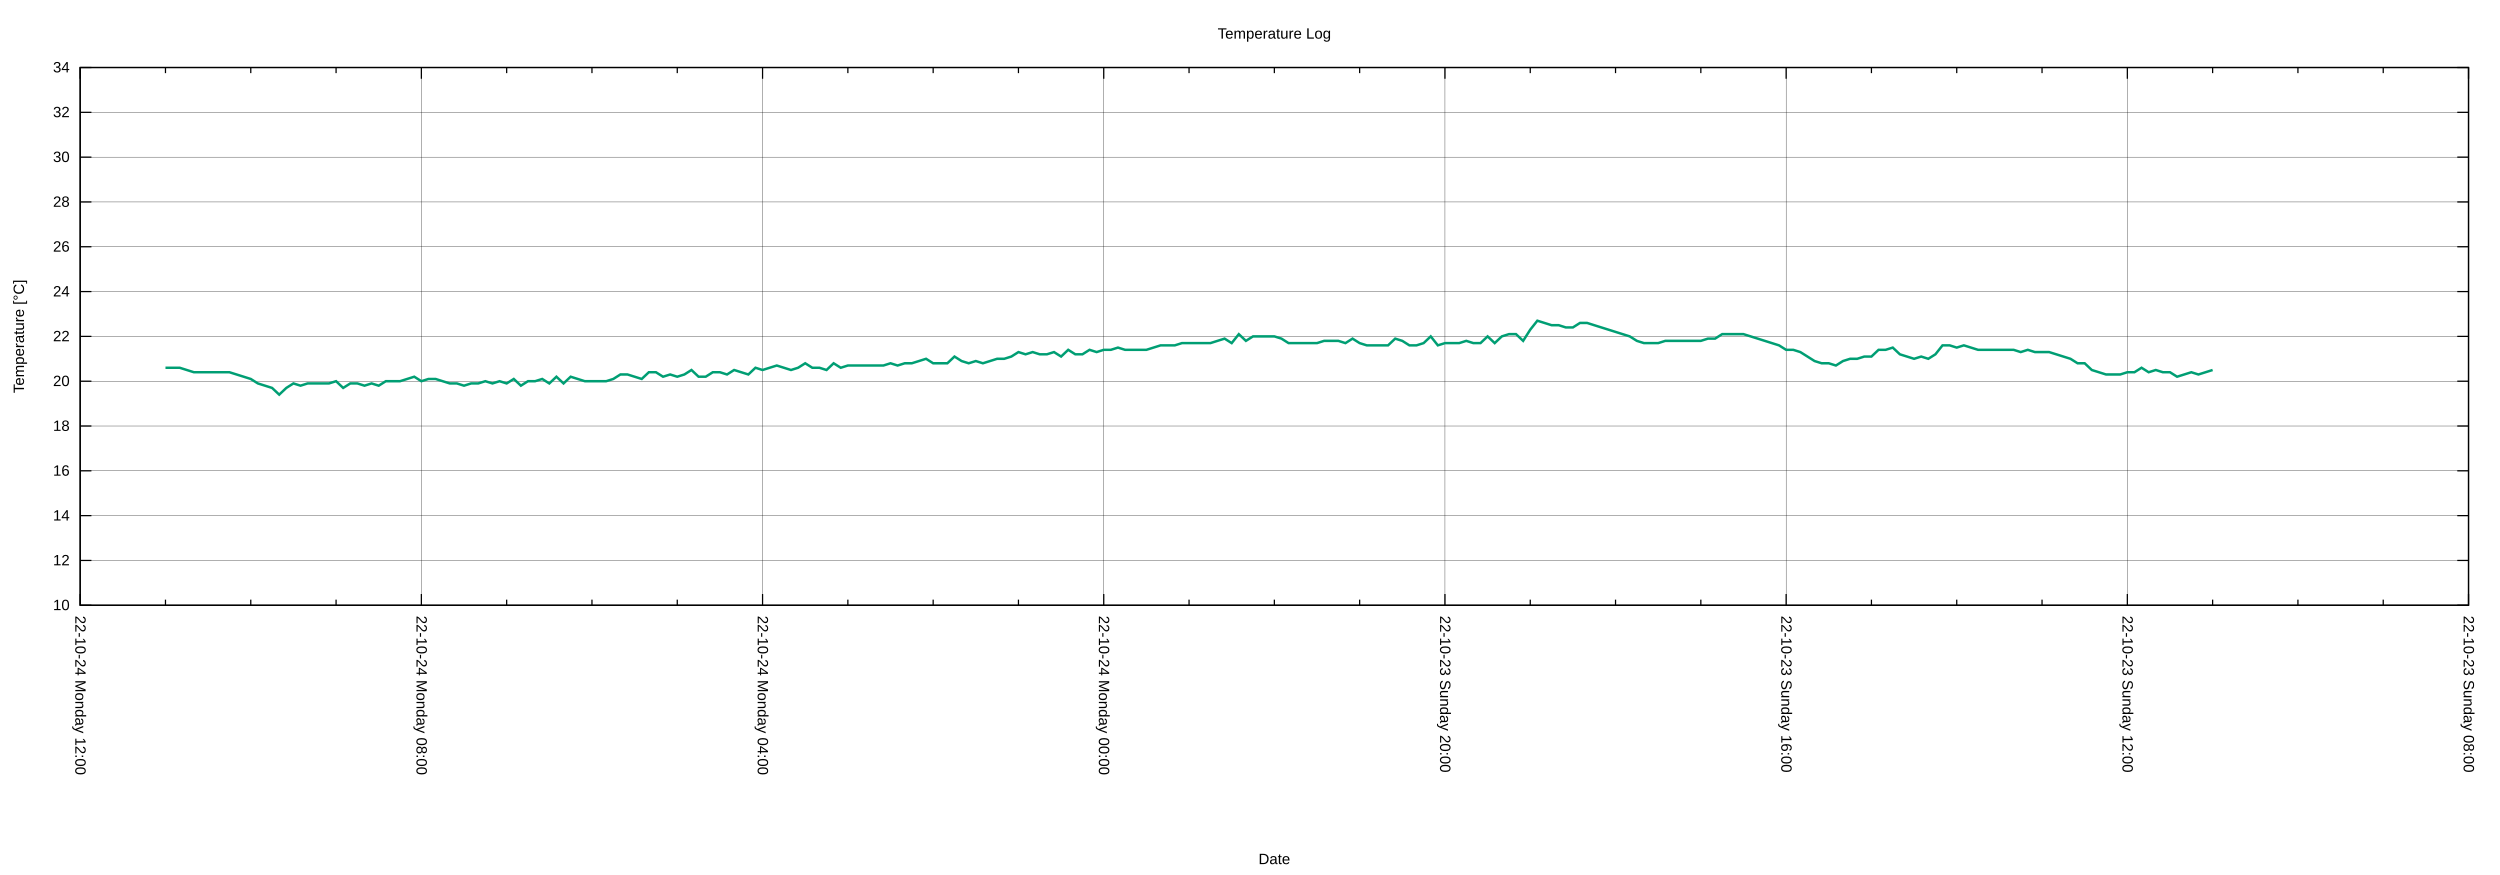
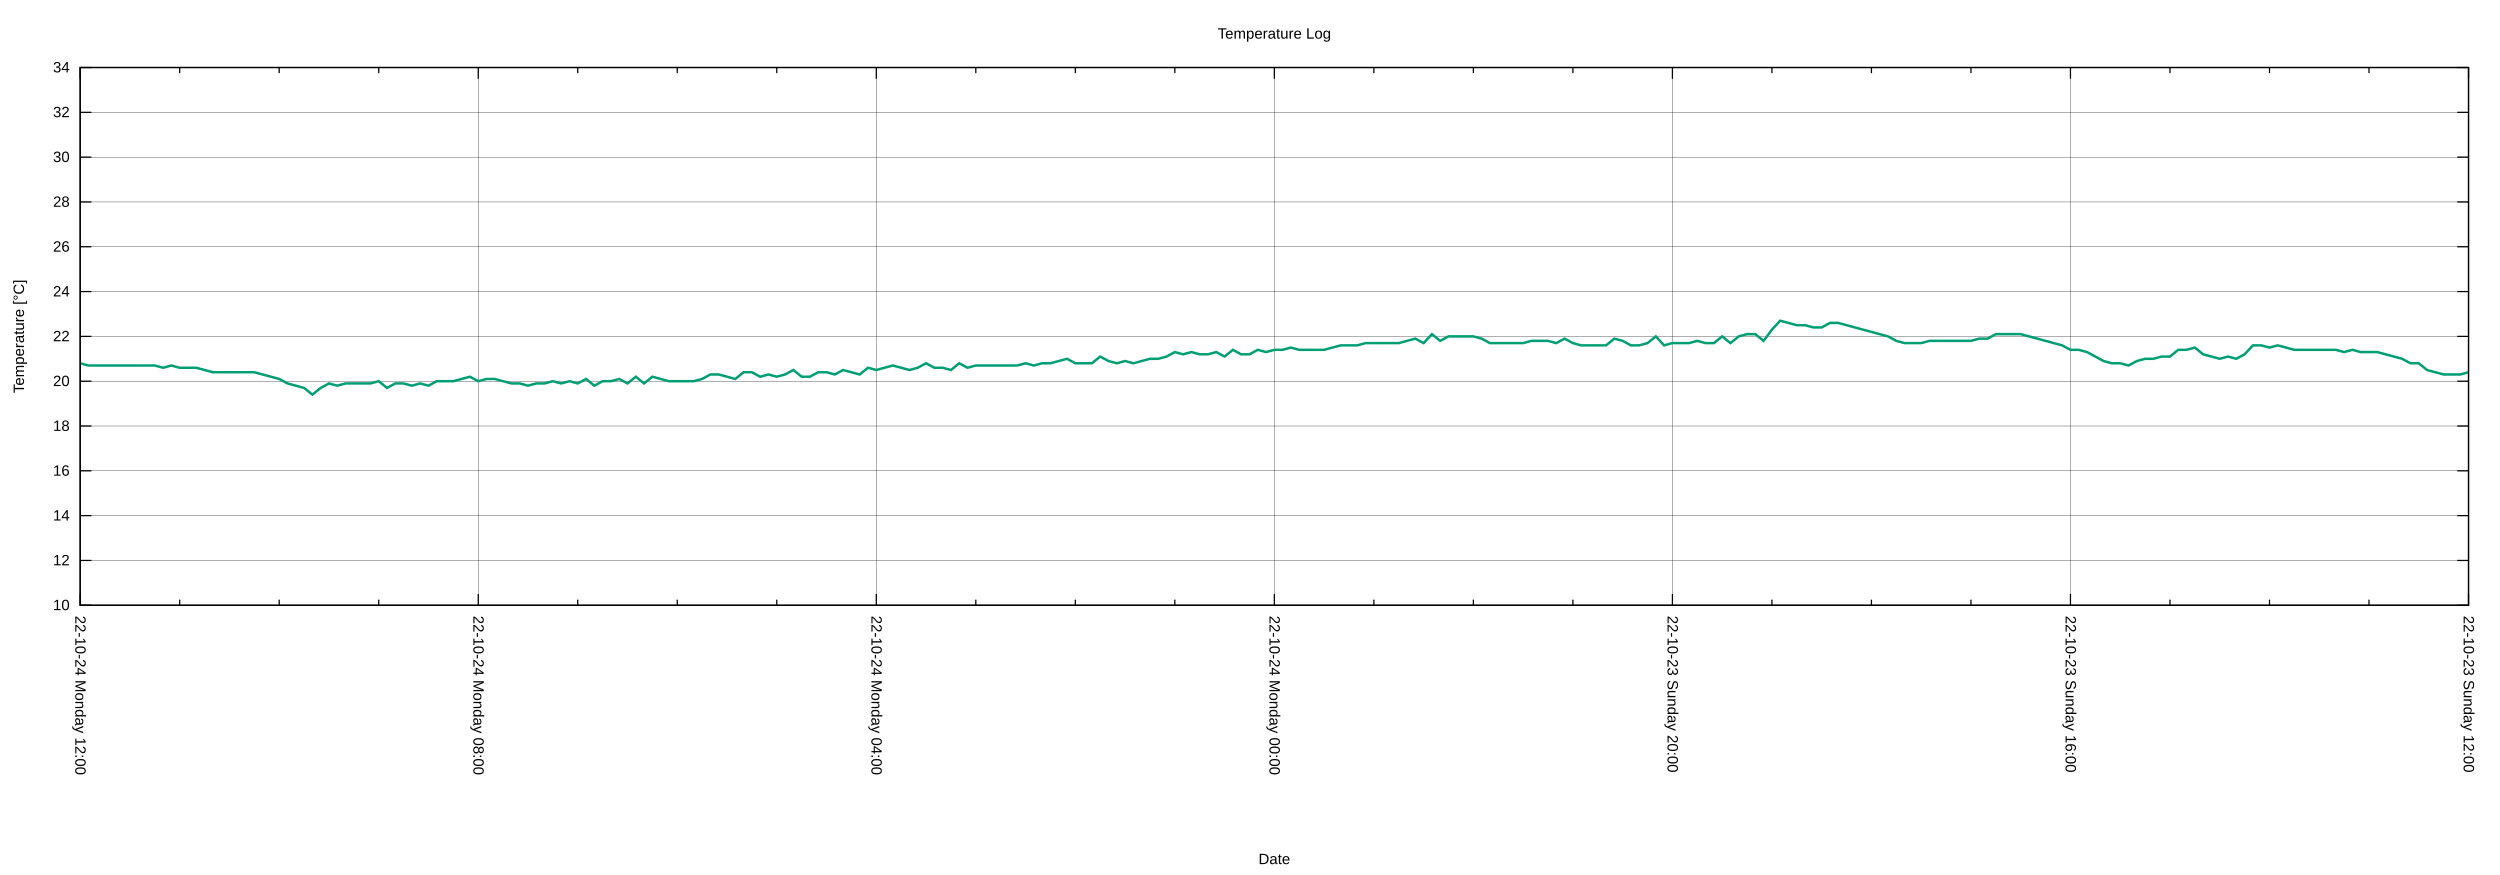
<svg xmlns="http://www.w3.org/2000/svg" xmlns:xlink="http://www.w3.org/1999/xlink" width="2000" height="700" viewBox="0 0 2000 700">
  <g id="gnuplot_canvas">
    <rect x="0" y="0" width="2000" height="700" fill="none" />
    <defs>
      <circle id="gpDot" r="0.5" stroke-width="0.5" stroke="currentColor" />
      <path id="gpPt0" stroke-width="0.222" stroke="currentColor" d="M-1,0 h2 M0,-1 v2" />
      <path id="gpPt1" stroke-width="0.222" stroke="currentColor" d="M-1,-1 L1,1 M1,-1 L-1,1" />
      <path id="gpPt2" stroke-width="0.222" stroke="currentColor" d="M-1,0 L1,0 M0,-1 L0,1 M-1,-1 L1,1 M-1,1 L1,-1" />
      <rect id="gpPt3" stroke-width="0.222" stroke="currentColor" x="-1" y="-1" width="2" height="2" />
      <rect id="gpPt4" stroke-width="0.222" stroke="currentColor" fill="currentColor" x="-1" y="-1" width="2" height="2" />
      <circle id="gpPt5" stroke-width="0.222" stroke="currentColor" cx="0" cy="0" r="1" />
      <use xlink:href="#gpPt5" id="gpPt6" fill="currentColor" stroke="none" />
      <path id="gpPt7" stroke-width="0.222" stroke="currentColor" d="M0,-1.33 L-1.33,0.67 L1.33,0.67 z" />
      <use xlink:href="#gpPt7" id="gpPt8" fill="currentColor" stroke="none" />
      <use xlink:href="#gpPt7" id="gpPt9" stroke="currentColor" transform="rotate(180)" />
      <use xlink:href="#gpPt9" id="gpPt10" fill="currentColor" stroke="none" />
      <use xlink:href="#gpPt3" id="gpPt11" stroke="currentColor" transform="rotate(45)" />
      <use xlink:href="#gpPt11" id="gpPt12" fill="currentColor" stroke="none" />
      <path id="gpPt13" stroke-width="0.222" stroke="currentColor" d="M0,1.330 L1.265,0.411 L0.782,-1.067 L-0.782,-1.076 L-1.265,0.411 z" />
      <use xlink:href="#gpPt13" id="gpPt14" fill="currentColor" stroke="none" />
      <filter id="textbox" filterUnits="objectBoundingBox" x="0" y="0" height="1" width="1">
        <feFlood flood-color="white" flood-opacity="1" result="bgnd" />
        <feComposite in="SourceGraphic" in2="bgnd" operator="atop" />
      </filter>
      <filter id="greybox" filterUnits="objectBoundingBox" x="0" y="0" height="1" width="1">
        <feFlood flood-color="lightgrey" flood-opacity="1" result="grey" />
        <feComposite in="SourceGraphic" in2="grey" operator="atop" />
      </filter>
    </defs>
    <g fill="none" color="white" stroke="currentColor" stroke-width="1.00" stroke-linecap="butt" stroke-linejoin="miter">
</g>
    <g fill="none" color="black" stroke="currentColor" stroke-width="1.00" stroke-linecap="butt" stroke-linejoin="miter">
</g>
    <g fill="none" color="black" stroke="black" stroke-width="0.25" stroke-linecap="butt" stroke-linejoin="miter">
</g>
    <g fill="none" color="black" stroke="currentColor" stroke-width="0.25" stroke-linecap="butt" stroke-linejoin="miter">
      <path stroke="black" class="gridline" d="M64.14,484.21 L1974.82,484.21  " />
    </g>
    <g fill="none" color="black" stroke="black" stroke-width="1.00" stroke-linecap="butt" stroke-linejoin="miter">
</g>
    <g fill="none" color="black" stroke="currentColor" stroke-width="1.00" stroke-linecap="butt" stroke-linejoin="miter">
      <path stroke="black" d="M64.14,484.21 L73.14,484.21 M1974.82,484.21 L1965.82,484.21  " />
      <g transform="translate(55.75,488.11)" stroke="none" fill="black" font-family="Arial" font-size="12.00" text-anchor="end">
        <text>
          <tspan font-family="Arial"> 10</tspan>
        </text>
      </g>
    </g>
    <g fill="none" color="black" stroke="currentColor" stroke-width="1.00" stroke-linecap="butt" stroke-linejoin="miter">
</g>
    <g fill="none" color="black" stroke="black" stroke-width="0.25" stroke-linecap="butt" stroke-linejoin="miter">
</g>
    <g fill="none" color="black" stroke="currentColor" stroke-width="0.25" stroke-linecap="butt" stroke-linejoin="miter">
      <path stroke="black" class="gridline" d="M64.14,448.36 L1974.82,448.36  " />
    </g>
    <g fill="none" color="black" stroke="black" stroke-width="1.00" stroke-linecap="butt" stroke-linejoin="miter">
</g>
    <g fill="none" color="black" stroke="currentColor" stroke-width="1.00" stroke-linecap="butt" stroke-linejoin="miter">
      <path stroke="black" d="M64.14,448.36 L73.14,448.36 M1974.82,448.36 L1965.82,448.36  " />
      <g transform="translate(55.75,452.26)" stroke="none" fill="black" font-family="Arial" font-size="12.00" text-anchor="end">
        <text>
          <tspan font-family="Arial"> 12</tspan>
        </text>
      </g>
    </g>
    <g fill="none" color="black" stroke="currentColor" stroke-width="1.00" stroke-linecap="butt" stroke-linejoin="miter">
</g>
    <g fill="none" color="black" stroke="black" stroke-width="0.25" stroke-linecap="butt" stroke-linejoin="miter">
</g>
    <g fill="none" color="black" stroke="currentColor" stroke-width="0.25" stroke-linecap="butt" stroke-linejoin="miter">
      <path stroke="black" class="gridline" d="M64.14,412.51 L1974.82,412.51  " />
    </g>
    <g fill="none" color="black" stroke="black" stroke-width="1.00" stroke-linecap="butt" stroke-linejoin="miter">
</g>
    <g fill="none" color="black" stroke="currentColor" stroke-width="1.00" stroke-linecap="butt" stroke-linejoin="miter">
      <path stroke="black" d="M64.14,412.51 L73.14,412.51 M1974.82,412.51 L1965.82,412.51  " />
      <g transform="translate(55.75,416.41)" stroke="none" fill="black" font-family="Arial" font-size="12.00" text-anchor="end">
        <text>
          <tspan font-family="Arial"> 14</tspan>
        </text>
      </g>
    </g>
    <g fill="none" color="black" stroke="currentColor" stroke-width="1.00" stroke-linecap="butt" stroke-linejoin="miter">
</g>
    <g fill="none" color="black" stroke="black" stroke-width="0.25" stroke-linecap="butt" stroke-linejoin="miter">
</g>
    <g fill="none" color="black" stroke="currentColor" stroke-width="0.25" stroke-linecap="butt" stroke-linejoin="miter">
      <path stroke="black" class="gridline" d="M64.14,376.66 L1974.82,376.66  " />
    </g>
    <g fill="none" color="black" stroke="black" stroke-width="1.00" stroke-linecap="butt" stroke-linejoin="miter">
</g>
    <g fill="none" color="black" stroke="currentColor" stroke-width="1.00" stroke-linecap="butt" stroke-linejoin="miter">
      <path stroke="black" d="M64.14,376.66 L73.14,376.66 M1974.82,376.66 L1965.82,376.66  " />
      <g transform="translate(55.75,380.56)" stroke="none" fill="black" font-family="Arial" font-size="12.00" text-anchor="end">
        <text>
          <tspan font-family="Arial"> 16</tspan>
        </text>
      </g>
    </g>
    <g fill="none" color="black" stroke="currentColor" stroke-width="1.00" stroke-linecap="butt" stroke-linejoin="miter">
</g>
    <g fill="none" color="black" stroke="black" stroke-width="0.25" stroke-linecap="butt" stroke-linejoin="miter">
</g>
    <g fill="none" color="black" stroke="currentColor" stroke-width="0.25" stroke-linecap="butt" stroke-linejoin="miter">
      <path stroke="black" class="gridline" d="M64.14,340.81 L1974.82,340.81  " />
    </g>
    <g fill="none" color="black" stroke="black" stroke-width="1.00" stroke-linecap="butt" stroke-linejoin="miter">
</g>
    <g fill="none" color="black" stroke="currentColor" stroke-width="1.00" stroke-linecap="butt" stroke-linejoin="miter">
      <path stroke="black" d="M64.14,340.81 L73.14,340.81 M1974.82,340.81 L1965.82,340.81  " />
      <g transform="translate(55.75,344.71)" stroke="none" fill="black" font-family="Arial" font-size="12.00" text-anchor="end">
        <text>
          <tspan font-family="Arial"> 18</tspan>
        </text>
      </g>
    </g>
    <g fill="none" color="black" stroke="currentColor" stroke-width="1.00" stroke-linecap="butt" stroke-linejoin="miter">
</g>
    <g fill="none" color="black" stroke="black" stroke-width="0.25" stroke-linecap="butt" stroke-linejoin="miter">
</g>
    <g fill="none" color="black" stroke="currentColor" stroke-width="0.25" stroke-linecap="butt" stroke-linejoin="miter">
      <path stroke="black" class="gridline" d="M64.14,304.96 L1974.82,304.96  " />
    </g>
    <g fill="none" color="black" stroke="black" stroke-width="1.00" stroke-linecap="butt" stroke-linejoin="miter">
</g>
    <g fill="none" color="black" stroke="currentColor" stroke-width="1.00" stroke-linecap="butt" stroke-linejoin="miter">
      <path stroke="black" d="M64.14,304.96 L73.14,304.96 M1974.82,304.96 L1965.82,304.96  " />
      <g transform="translate(55.75,308.86)" stroke="none" fill="black" font-family="Arial" font-size="12.00" text-anchor="end">
        <text>
          <tspan font-family="Arial"> 20</tspan>
        </text>
      </g>
    </g>
    <g fill="none" color="black" stroke="currentColor" stroke-width="1.00" stroke-linecap="butt" stroke-linejoin="miter">
</g>
    <g fill="none" color="black" stroke="black" stroke-width="0.25" stroke-linecap="butt" stroke-linejoin="miter">
</g>
    <g fill="none" color="black" stroke="currentColor" stroke-width="0.25" stroke-linecap="butt" stroke-linejoin="miter">
      <path stroke="black" class="gridline" d="M64.14,269.11 L1974.82,269.11  " />
    </g>
    <g fill="none" color="black" stroke="black" stroke-width="1.00" stroke-linecap="butt" stroke-linejoin="miter">
</g>
    <g fill="none" color="black" stroke="currentColor" stroke-width="1.00" stroke-linecap="butt" stroke-linejoin="miter">
      <path stroke="black" d="M64.14,269.11 L73.14,269.11 M1974.82,269.11 L1965.82,269.11  " />
      <g transform="translate(55.75,273.01)" stroke="none" fill="black" font-family="Arial" font-size="12.00" text-anchor="end">
        <text>
          <tspan font-family="Arial"> 22</tspan>
        </text>
      </g>
    </g>
    <g fill="none" color="black" stroke="currentColor" stroke-width="1.00" stroke-linecap="butt" stroke-linejoin="miter">
</g>
    <g fill="none" color="black" stroke="black" stroke-width="0.25" stroke-linecap="butt" stroke-linejoin="miter">
</g>
    <g fill="none" color="black" stroke="currentColor" stroke-width="0.25" stroke-linecap="butt" stroke-linejoin="miter">
      <path stroke="black" class="gridline" d="M64.14,233.26 L1974.82,233.26  " />
    </g>
    <g fill="none" color="black" stroke="black" stroke-width="1.00" stroke-linecap="butt" stroke-linejoin="miter">
</g>
    <g fill="none" color="black" stroke="currentColor" stroke-width="1.00" stroke-linecap="butt" stroke-linejoin="miter">
      <path stroke="black" d="M64.14,233.26 L73.14,233.26 M1974.82,233.26 L1965.82,233.26  " />
      <g transform="translate(55.75,237.16)" stroke="none" fill="black" font-family="Arial" font-size="12.00" text-anchor="end">
        <text>
          <tspan font-family="Arial"> 24</tspan>
        </text>
      </g>
    </g>
    <g fill="none" color="black" stroke="currentColor" stroke-width="1.00" stroke-linecap="butt" stroke-linejoin="miter">
</g>
    <g fill="none" color="black" stroke="black" stroke-width="0.25" stroke-linecap="butt" stroke-linejoin="miter">
</g>
    <g fill="none" color="black" stroke="currentColor" stroke-width="0.25" stroke-linecap="butt" stroke-linejoin="miter">
      <path stroke="black" class="gridline" d="M64.14,197.41 L1974.82,197.41  " />
    </g>
    <g fill="none" color="black" stroke="black" stroke-width="1.00" stroke-linecap="butt" stroke-linejoin="miter">
</g>
    <g fill="none" color="black" stroke="currentColor" stroke-width="1.00" stroke-linecap="butt" stroke-linejoin="miter">
      <path stroke="black" d="M64.14,197.41 L73.14,197.41 M1974.82,197.41 L1965.82,197.41  " />
      <g transform="translate(55.75,201.31)" stroke="none" fill="black" font-family="Arial" font-size="12.00" text-anchor="end">
        <text>
          <tspan font-family="Arial"> 26</tspan>
        </text>
      </g>
    </g>
    <g fill="none" color="black" stroke="currentColor" stroke-width="1.00" stroke-linecap="butt" stroke-linejoin="miter">
</g>
    <g fill="none" color="black" stroke="black" stroke-width="0.25" stroke-linecap="butt" stroke-linejoin="miter">
</g>
    <g fill="none" color="black" stroke="currentColor" stroke-width="0.25" stroke-linecap="butt" stroke-linejoin="miter">
      <path stroke="black" class="gridline" d="M64.14,161.56 L1974.82,161.56  " />
    </g>
    <g fill="none" color="black" stroke="black" stroke-width="1.00" stroke-linecap="butt" stroke-linejoin="miter">
</g>
    <g fill="none" color="black" stroke="currentColor" stroke-width="1.00" stroke-linecap="butt" stroke-linejoin="miter">
      <path stroke="black" d="M64.14,161.56 L73.14,161.56 M1974.82,161.56 L1965.82,161.56  " />
      <g transform="translate(55.75,165.46)" stroke="none" fill="black" font-family="Arial" font-size="12.00" text-anchor="end">
        <text>
          <tspan font-family="Arial"> 28</tspan>
        </text>
      </g>
    </g>
    <g fill="none" color="black" stroke="currentColor" stroke-width="1.00" stroke-linecap="butt" stroke-linejoin="miter">
</g>
    <g fill="none" color="black" stroke="black" stroke-width="0.25" stroke-linecap="butt" stroke-linejoin="miter">
</g>
    <g fill="none" color="black" stroke="currentColor" stroke-width="0.25" stroke-linecap="butt" stroke-linejoin="miter">
      <path stroke="black" class="gridline" d="M64.14,125.71 L1974.82,125.71  " />
    </g>
    <g fill="none" color="black" stroke="black" stroke-width="1.00" stroke-linecap="butt" stroke-linejoin="miter">
</g>
    <g fill="none" color="black" stroke="currentColor" stroke-width="1.00" stroke-linecap="butt" stroke-linejoin="miter">
      <path stroke="black" d="M64.14,125.71 L73.14,125.71 M1974.82,125.71 L1965.82,125.71  " />
      <g transform="translate(55.75,129.61)" stroke="none" fill="black" font-family="Arial" font-size="12.00" text-anchor="end">
        <text>
          <tspan font-family="Arial"> 30</tspan>
        </text>
      </g>
    </g>
    <g fill="none" color="black" stroke="currentColor" stroke-width="1.00" stroke-linecap="butt" stroke-linejoin="miter">
</g>
    <g fill="none" color="black" stroke="black" stroke-width="0.25" stroke-linecap="butt" stroke-linejoin="miter">
</g>
    <g fill="none" color="black" stroke="currentColor" stroke-width="0.25" stroke-linecap="butt" stroke-linejoin="miter">
      <path stroke="black" class="gridline" d="M64.14,89.86 L1974.82,89.86  " />
    </g>
    <g fill="none" color="black" stroke="black" stroke-width="1.00" stroke-linecap="butt" stroke-linejoin="miter">
</g>
    <g fill="none" color="black" stroke="currentColor" stroke-width="1.00" stroke-linecap="butt" stroke-linejoin="miter">
      <path stroke="black" d="M64.14,89.86 L73.14,89.86 M1974.82,89.86 L1965.82,89.86  " />
      <g transform="translate(55.75,93.76)" stroke="none" fill="black" font-family="Arial" font-size="12.00" text-anchor="end">
        <text>
          <tspan font-family="Arial"> 32</tspan>
        </text>
      </g>
    </g>
    <g fill="none" color="black" stroke="currentColor" stroke-width="1.00" stroke-linecap="butt" stroke-linejoin="miter">
</g>
    <g fill="none" color="black" stroke="black" stroke-width="0.25" stroke-linecap="butt" stroke-linejoin="miter">
</g>
    <g fill="none" color="black" stroke="currentColor" stroke-width="0.25" stroke-linecap="butt" stroke-linejoin="miter">
      <path stroke="black" class="gridline" d="M64.14,54.01 L1974.82,54.01  " />
    </g>
    <g fill="none" color="black" stroke="black" stroke-width="1.00" stroke-linecap="butt" stroke-linejoin="miter">
</g>
    <g fill="none" color="black" stroke="currentColor" stroke-width="1.00" stroke-linecap="butt" stroke-linejoin="miter">
      <path stroke="black" d="M64.14,54.01 L73.14,54.01 M1974.82,54.01 L1965.82,54.01  " />
      <g transform="translate(55.75,57.91)" stroke="none" fill="black" font-family="Arial" font-size="12.00" text-anchor="end">
        <text>
          <tspan font-family="Arial"> 34</tspan>
        </text>
      </g>
    </g>
    <g fill="none" color="black" stroke="currentColor" stroke-width="1.00" stroke-linecap="butt" stroke-linejoin="miter">
</g>
    <g fill="none" color="black" stroke="black" stroke-width="0.25" stroke-linecap="butt" stroke-linejoin="miter">
</g>
    <g fill="none" color="black" stroke="currentColor" stroke-width="0.25" stroke-linecap="butt" stroke-linejoin="miter">
      <path stroke="black" class="gridline" d="M1974.82,484.21 L1974.82,54.01  " />
    </g>
    <g fill="none" color="black" stroke="black" stroke-width="1.00" stroke-linecap="butt" stroke-linejoin="miter">
</g>
    <g fill="none" color="black" stroke="currentColor" stroke-width="1.00" stroke-linecap="butt" stroke-linejoin="miter">
      <path stroke="black" d="M1974.82,484.21 L1974.82,475.21 M1974.82,54.01 L1974.82,63.01  " />
      <g transform="translate(1970.92,492.60) rotate(90)" stroke="none" fill="black" font-family="Arial" font-size="12.00" text-anchor="start">
        <text>
-           <tspan font-family="Arial">22-10-23 Sunday 08:00</tspan>
-         </text>
-       </g>
-     </g>
-     <g fill="none" color="black" stroke="currentColor" stroke-width="1.00" stroke-linecap="butt" stroke-linejoin="miter">
-       <path stroke="black" d="M1906.58,484.21 L1906.58,479.71 M1906.58,54.01 L1906.58,58.51 M1838.34,484.21 L1838.34,479.71 M1838.34,54.01 L1838.34,58.51   M1770.10,484.21 L1770.10,479.71 M1770.10,54.01 L1770.10,58.51  " />
-     </g>
-     <g fill="none" color="black" stroke="black" stroke-width="0.25" stroke-linecap="butt" stroke-linejoin="miter">
- </g>
-     <g fill="none" color="black" stroke="currentColor" stroke-width="0.25" stroke-linecap="butt" stroke-linejoin="miter">
-       <path stroke="black" class="gridline" d="M1701.87,484.21 L1701.87,54.01  " />
-     </g>
-     <g fill="none" color="black" stroke="black" stroke-width="1.00" stroke-linecap="butt" stroke-linejoin="miter">
- </g>
-     <g fill="none" color="black" stroke="currentColor" stroke-width="1.00" stroke-linecap="butt" stroke-linejoin="miter">
-       <path stroke="black" d="M1701.87,484.21 L1701.87,475.21 M1701.87,54.01 L1701.87,63.01  " />
-       <g transform="translate(1697.97,492.60) rotate(90)" stroke="none" fill="black" font-family="Arial" font-size="12.00" text-anchor="start">
-         <text>
          <tspan font-family="Arial">22-10-23 Sunday 12:00</tspan>
        </text>
      </g>
    </g>
    <g fill="none" color="black" stroke="currentColor" stroke-width="1.00" stroke-linecap="butt" stroke-linejoin="miter">
-       <path stroke="black" d="M1633.63,484.21 L1633.63,479.71 M1633.63,54.01 L1633.63,58.51 M1565.39,484.21 L1565.39,479.71 M1565.39,54.01 L1565.39,58.51   M1497.15,484.21 L1497.15,479.71 M1497.15,54.01 L1497.15,58.51  " />
-     </g>
-     <g fill="none" color="black" stroke="black" stroke-width="0.25" stroke-linecap="butt" stroke-linejoin="miter">
- </g>
-     <g fill="none" color="black" stroke="currentColor" stroke-width="0.25" stroke-linecap="butt" stroke-linejoin="miter">
-       <path stroke="black" class="gridline" d="M1428.91,484.21 L1428.91,54.01  " />
-     </g>
-     <g fill="none" color="black" stroke="black" stroke-width="1.00" stroke-linecap="butt" stroke-linejoin="miter">
- </g>
-     <g fill="none" color="black" stroke="currentColor" stroke-width="1.00" stroke-linecap="butt" stroke-linejoin="miter">
-       <path stroke="black" d="M1428.91,484.21 L1428.91,475.21 M1428.91,54.01 L1428.91,63.01  " />
-       <g transform="translate(1425.01,492.60) rotate(90)" stroke="none" fill="black" font-family="Arial" font-size="12.00" text-anchor="start">
+       <path stroke="black" d="M1895.21,484.21 L1895.21,479.71 M1895.21,54.01 L1895.21,58.51 M1815.60,484.21 L1815.60,479.71 M1815.60,54.01 L1815.60,58.51   M1735.99,484.21 L1735.99,479.71 M1735.99,54.01 L1735.99,58.51  " />
+     </g>
+     <g fill="none" color="black" stroke="black" stroke-width="0.25" stroke-linecap="butt" stroke-linejoin="miter">
+ </g>
+     <g fill="none" color="black" stroke="currentColor" stroke-width="0.25" stroke-linecap="butt" stroke-linejoin="miter">
+       <path stroke="black" class="gridline" d="M1656.37,484.21 L1656.37,54.01  " />
+     </g>
+     <g fill="none" color="black" stroke="black" stroke-width="1.00" stroke-linecap="butt" stroke-linejoin="miter">
+ </g>
+     <g fill="none" color="black" stroke="currentColor" stroke-width="1.00" stroke-linecap="butt" stroke-linejoin="miter">
+       <path stroke="black" d="M1656.37,484.21 L1656.37,475.21 M1656.37,54.01 L1656.37,63.01  " />
+       <g transform="translate(1652.47,492.60) rotate(90)" stroke="none" fill="black" font-family="Arial" font-size="12.00" text-anchor="start">
        <text>
          <tspan font-family="Arial">22-10-23 Sunday 16:00</tspan>
        </text>
      </g>
    </g>
    <g fill="none" color="black" stroke="currentColor" stroke-width="1.00" stroke-linecap="butt" stroke-linejoin="miter">
-       <path stroke="black" d="M1360.67,484.21 L1360.67,479.71 M1360.67,54.01 L1360.67,58.51 M1292.43,484.21 L1292.43,479.71 M1292.43,54.01 L1292.43,58.51   M1224.20,484.21 L1224.20,479.71 M1224.20,54.01 L1224.20,58.51  " />
-     </g>
-     <g fill="none" color="black" stroke="black" stroke-width="0.25" stroke-linecap="butt" stroke-linejoin="miter">
- </g>
-     <g fill="none" color="black" stroke="currentColor" stroke-width="0.25" stroke-linecap="butt" stroke-linejoin="miter">
-       <path stroke="black" class="gridline" d="M1155.96,484.21 L1155.96,54.01  " />
-     </g>
-     <g fill="none" color="black" stroke="black" stroke-width="1.00" stroke-linecap="butt" stroke-linejoin="miter">
- </g>
-     <g fill="none" color="black" stroke="currentColor" stroke-width="1.00" stroke-linecap="butt" stroke-linejoin="miter">
-       <path stroke="black" d="M1155.96,484.21 L1155.96,475.21 M1155.96,54.01 L1155.96,63.01  " />
-       <g transform="translate(1152.06,492.60) rotate(90)" stroke="none" fill="black" font-family="Arial" font-size="12.00" text-anchor="start">
+       <path stroke="black" d="M1576.76,484.21 L1576.76,479.71 M1576.76,54.01 L1576.76,58.51 M1497.15,484.21 L1497.15,479.71 M1497.15,54.01 L1497.15,58.51   M1417.54,484.21 L1417.54,479.71 M1417.54,54.01 L1417.54,58.51  " />
+     </g>
+     <g fill="none" color="black" stroke="black" stroke-width="0.25" stroke-linecap="butt" stroke-linejoin="miter">
+ </g>
+     <g fill="none" color="black" stroke="currentColor" stroke-width="0.25" stroke-linecap="butt" stroke-linejoin="miter">
+       <path stroke="black" class="gridline" d="M1337.93,484.21 L1337.93,54.01  " />
+     </g>
+     <g fill="none" color="black" stroke="black" stroke-width="1.00" stroke-linecap="butt" stroke-linejoin="miter">
+ </g>
+     <g fill="none" color="black" stroke="currentColor" stroke-width="1.00" stroke-linecap="butt" stroke-linejoin="miter">
+       <path stroke="black" d="M1337.93,484.21 L1337.93,475.21 M1337.93,54.01 L1337.93,63.01  " />
+       <g transform="translate(1334.03,492.60) rotate(90)" stroke="none" fill="black" font-family="Arial" font-size="12.00" text-anchor="start">
        <text>
          <tspan font-family="Arial">22-10-23 Sunday 20:00</tspan>
        </text>
      </g>
    </g>
    <g fill="none" color="black" stroke="currentColor" stroke-width="1.00" stroke-linecap="butt" stroke-linejoin="miter">
-       <path stroke="black" d="M1087.72,484.21 L1087.72,479.71 M1087.72,54.01 L1087.72,58.51 M1019.48,484.21 L1019.48,479.71 M1019.48,54.01 L1019.48,58.51   M951.24,484.21 L951.24,479.71 M951.24,54.01 L951.24,58.51  " />
-     </g>
-     <g fill="none" color="black" stroke="black" stroke-width="0.25" stroke-linecap="butt" stroke-linejoin="miter">
- </g>
-     <g fill="none" color="black" stroke="currentColor" stroke-width="0.25" stroke-linecap="butt" stroke-linejoin="miter">
-       <path stroke="black" class="gridline" d="M883.00,484.21 L883.00,54.01  " />
-     </g>
-     <g fill="none" color="black" stroke="black" stroke-width="1.00" stroke-linecap="butt" stroke-linejoin="miter">
- </g>
-     <g fill="none" color="black" stroke="currentColor" stroke-width="1.00" stroke-linecap="butt" stroke-linejoin="miter">
-       <path stroke="black" d="M883.00,484.21 L883.00,475.21 M883.00,54.01 L883.00,63.01  " />
-       <g transform="translate(879.10,492.60) rotate(90)" stroke="none" fill="black" font-family="Arial" font-size="12.00" text-anchor="start">
+       <path stroke="black" d="M1258.32,484.21 L1258.32,479.71 M1258.32,54.01 L1258.32,58.51 M1178.70,484.21 L1178.70,479.71 M1178.70,54.01 L1178.70,58.51   M1099.09,484.21 L1099.09,479.71 M1099.09,54.01 L1099.09,58.51  " />
+     </g>
+     <g fill="none" color="black" stroke="black" stroke-width="0.25" stroke-linecap="butt" stroke-linejoin="miter">
+ </g>
+     <g fill="none" color="black" stroke="currentColor" stroke-width="0.25" stroke-linecap="butt" stroke-linejoin="miter">
+       <path stroke="black" class="gridline" d="M1019.48,484.21 L1019.48,54.01  " />
+     </g>
+     <g fill="none" color="black" stroke="black" stroke-width="1.00" stroke-linecap="butt" stroke-linejoin="miter">
+ </g>
+     <g fill="none" color="black" stroke="currentColor" stroke-width="1.00" stroke-linecap="butt" stroke-linejoin="miter">
+       <path stroke="black" d="M1019.48,484.21 L1019.48,475.21 M1019.48,54.01 L1019.48,63.01  " />
+       <g transform="translate(1015.58,492.60) rotate(90)" stroke="none" fill="black" font-family="Arial" font-size="12.00" text-anchor="start">
        <text>
          <tspan font-family="Arial">22-10-24 Monday 00:00</tspan>
        </text>
      </g>
    </g>
    <g fill="none" color="black" stroke="currentColor" stroke-width="1.00" stroke-linecap="butt" stroke-linejoin="miter">
-       <path stroke="black" d="M814.76,484.21 L814.76,479.71 M814.76,54.01 L814.76,58.51 M746.53,484.21 L746.53,479.71 M746.53,54.01 L746.53,58.51   M678.29,484.21 L678.29,479.71 M678.29,54.01 L678.29,58.51  " />
-     </g>
-     <g fill="none" color="black" stroke="black" stroke-width="0.25" stroke-linecap="butt" stroke-linejoin="miter">
- </g>
-     <g fill="none" color="black" stroke="currentColor" stroke-width="0.25" stroke-linecap="butt" stroke-linejoin="miter">
-       <path stroke="black" class="gridline" d="M610.05,484.21 L610.05,54.01  " />
-     </g>
-     <g fill="none" color="black" stroke="black" stroke-width="1.00" stroke-linecap="butt" stroke-linejoin="miter">
- </g>
-     <g fill="none" color="black" stroke="currentColor" stroke-width="1.00" stroke-linecap="butt" stroke-linejoin="miter">
-       <path stroke="black" d="M610.05,484.21 L610.05,475.21 M610.05,54.01 L610.05,63.01  " />
-       <g transform="translate(606.15,492.60) rotate(90)" stroke="none" fill="black" font-family="Arial" font-size="12.00" text-anchor="start">
+       <path stroke="black" d="M939.87,484.21 L939.87,479.71 M939.87,54.01 L939.87,58.51 M860.26,484.21 L860.26,479.71 M860.26,54.01 L860.26,58.51   M780.65,484.21 L780.65,479.71 M780.65,54.01 L780.65,58.51  " />
+     </g>
+     <g fill="none" color="black" stroke="black" stroke-width="0.25" stroke-linecap="butt" stroke-linejoin="miter">
+ </g>
+     <g fill="none" color="black" stroke="currentColor" stroke-width="0.25" stroke-linecap="butt" stroke-linejoin="miter">
+       <path stroke="black" class="gridline" d="M701.03,484.21 L701.03,54.01  " />
+     </g>
+     <g fill="none" color="black" stroke="black" stroke-width="1.00" stroke-linecap="butt" stroke-linejoin="miter">
+ </g>
+     <g fill="none" color="black" stroke="currentColor" stroke-width="1.00" stroke-linecap="butt" stroke-linejoin="miter">
+       <path stroke="black" d="M701.03,484.21 L701.03,475.21 M701.03,54.01 L701.03,63.01  " />
+       <g transform="translate(697.13,492.60) rotate(90)" stroke="none" fill="black" font-family="Arial" font-size="12.00" text-anchor="start">
        <text>
          <tspan font-family="Arial">22-10-24 Monday 04:00</tspan>
        </text>
      </g>
    </g>
    <g fill="none" color="black" stroke="currentColor" stroke-width="1.00" stroke-linecap="butt" stroke-linejoin="miter">
-       <path stroke="black" d="M541.81,484.21 L541.81,479.71 M541.81,54.01 L541.81,58.51 M473.57,484.21 L473.57,479.71 M473.57,54.01 L473.57,58.51   M405.33,484.21 L405.33,479.71 M405.33,54.01 L405.33,58.51  " />
-     </g>
-     <g fill="none" color="black" stroke="black" stroke-width="0.25" stroke-linecap="butt" stroke-linejoin="miter">
- </g>
-     <g fill="none" color="black" stroke="currentColor" stroke-width="0.25" stroke-linecap="butt" stroke-linejoin="miter">
-       <path stroke="black" class="gridline" d="M337.09,484.21 L337.09,54.01  " />
-     </g>
-     <g fill="none" color="black" stroke="black" stroke-width="1.00" stroke-linecap="butt" stroke-linejoin="miter">
- </g>
-     <g fill="none" color="black" stroke="currentColor" stroke-width="1.00" stroke-linecap="butt" stroke-linejoin="miter">
-       <path stroke="black" d="M337.09,484.21 L337.09,475.21 M337.09,54.01 L337.09,63.01  " />
-       <g transform="translate(333.19,492.60) rotate(90)" stroke="none" fill="black" font-family="Arial" font-size="12.00" text-anchor="start">
+       <path stroke="black" d="M621.42,484.21 L621.42,479.71 M621.42,54.01 L621.42,58.51 M541.81,484.21 L541.81,479.71 M541.81,54.01 L541.81,58.51   M462.20,484.21 L462.20,479.71 M462.20,54.01 L462.20,58.51  " />
+     </g>
+     <g fill="none" color="black" stroke="black" stroke-width="0.25" stroke-linecap="butt" stroke-linejoin="miter">
+ </g>
+     <g fill="none" color="black" stroke="currentColor" stroke-width="0.25" stroke-linecap="butt" stroke-linejoin="miter">
+       <path stroke="black" class="gridline" d="M382.59,484.21 L382.59,54.01  " />
+     </g>
+     <g fill="none" color="black" stroke="black" stroke-width="1.00" stroke-linecap="butt" stroke-linejoin="miter">
+ </g>
+     <g fill="none" color="black" stroke="currentColor" stroke-width="1.00" stroke-linecap="butt" stroke-linejoin="miter">
+       <path stroke="black" d="M382.59,484.21 L382.59,475.21 M382.59,54.01 L382.59,63.01  " />
+       <g transform="translate(378.69,492.60) rotate(90)" stroke="none" fill="black" font-family="Arial" font-size="12.00" text-anchor="start">
        <text>
          <tspan font-family="Arial">22-10-24 Monday 08:00</tspan>
        </text>
      </g>
    </g>
    <g fill="none" color="black" stroke="currentColor" stroke-width="1.00" stroke-linecap="butt" stroke-linejoin="miter">
-       <path stroke="black" d="M268.86,484.21 L268.86,479.71 M268.86,54.01 L268.86,58.51 M200.62,484.21 L200.62,479.71 M200.62,54.01 L200.62,58.51   M132.38,484.21 L132.38,479.71 M132.38,54.01 L132.38,58.51  " />
+       <path stroke="black" d="M302.98,484.21 L302.98,479.71 M302.98,54.01 L302.98,58.51 M223.36,484.21 L223.36,479.71 M223.36,54.01 L223.36,58.51   M143.75,484.21 L143.75,479.71 M143.75,54.01 L143.75,58.51  " />
    </g>
    <g fill="none" color="black" stroke="black" stroke-width="0.25" stroke-linecap="butt" stroke-linejoin="miter">
</g>
    <g fill="none" color="black" stroke="currentColor" stroke-width="0.25" stroke-linecap="butt" stroke-linejoin="miter">
      <path stroke="black" class="gridline" d="M64.14,484.21 L64.14,54.01  " />
    </g>
    <g fill="none" color="black" stroke="black" stroke-width="1.00" stroke-linecap="butt" stroke-linejoin="miter">
</g>
    <g fill="none" color="black" stroke="currentColor" stroke-width="1.00" stroke-linecap="butt" stroke-linejoin="miter">
      <path stroke="black" d="M64.14,484.21 L64.14,475.21 M64.14,54.01 L64.14,63.01  " />
      <g transform="translate(60.24,492.60) rotate(90)" stroke="none" fill="black" font-family="Arial" font-size="12.00" text-anchor="start">
        <text>
          <tspan font-family="Arial">22-10-24 Monday 12:00</tspan>
        </text>
      </g>
    </g>
    <g fill="none" color="black" stroke="currentColor" stroke-width="1.00" stroke-linecap="butt" stroke-linejoin="miter">
</g>
    <g fill="none" color="black" stroke="currentColor" stroke-width="1.00" stroke-linecap="butt" stroke-linejoin="miter">
      <path stroke="black" d="M64.14,54.01 L64.14,484.21 L1974.82,484.21 L1974.82,54.01 L64.14,54.01 Z  " />
    </g>
    <g fill="none" color="black" stroke="currentColor" stroke-width="1.00" stroke-linecap="butt" stroke-linejoin="miter">
      <g transform="translate(19.18,269.11) rotate(270)" stroke="none" fill="black" font-family="Arial" font-size="12.00" text-anchor="middle">
        <text>
          <tspan font-family="Arial">Temperature [°C]</tspan>
        </text>
      </g>
    </g>
    <g fill="none" color="black" stroke="currentColor" stroke-width="1.00" stroke-linecap="butt" stroke-linejoin="miter">
      <g transform="translate(1019.48,691.30)" stroke="none" fill="black" font-family="Arial" font-size="12.00" text-anchor="middle">
        <text>
          <tspan font-family="Arial">Date</tspan>
        </text>
      </g>
    </g>
    <g fill="none" color="black" stroke="currentColor" stroke-width="1.00" stroke-linecap="butt" stroke-linejoin="miter">
</g>
    <g id="gnuplot_plot_1">
      <g fill="none" color="white" stroke="currentColor" stroke-width="2.00" stroke-linecap="butt" stroke-linejoin="miter">
</g>
      <g fill="none" color="black" stroke="currentColor" stroke-width="2.00" stroke-linecap="butt" stroke-linejoin="miter">
-         <path stroke="rgb(  0, 158, 115)" d="M132.38,294.20 L138.07,294.20 L143.75,294.20 L149.44,296.00 L155.12,297.79 L160.81,297.79 L166.50,297.79 L172.18,297.79   L177.87,297.79 L183.56,297.79 L189.24,299.58 L194.93,301.37 L200.62,303.17 L206.30,306.75 L211.99,308.54 L217.68,310.34   L223.36,315.71 L229.05,310.34 L234.74,306.75 L240.42,308.54 L246.11,306.75 L251.80,306.75 L257.48,306.75 L263.17,306.75   L268.86,304.96 L274.54,310.34 L280.23,306.75 L285.92,306.75 L291.60,308.54 L297.29,306.75 L302.98,308.54 L308.66,304.96   L314.35,304.96 L320.03,304.96 L325.72,303.17 L331.41,301.37 L337.09,304.96 L342.78,303.17 L348.47,303.17 L354.15,304.96   L359.84,306.75 L365.53,306.75 L371.21,308.54 L376.90,306.75 L382.59,306.75 L388.27,304.96 L393.96,306.75 L399.65,304.96   L405.33,306.75 L411.02,303.17 L416.71,308.54 L422.39,304.96 L428.08,304.96 L433.77,303.17 L439.45,306.75 L445.14,301.37   L450.83,306.75 L456.51,301.37 L462.20,303.17 L467.88,304.96 L473.57,304.96 L479.26,304.96 L484.94,304.96 L490.63,303.17   L496.32,299.58 L502.00,299.58 L507.69,301.37 L513.38,303.17 L519.06,297.79 L524.75,297.79 L530.44,301.37 L536.12,299.58   L541.81,301.37 L547.50,299.58 L553.18,296.00 L558.87,301.37 L564.56,301.37 L570.24,297.79 L575.93,297.79 L581.62,299.58   L587.30,296.00 L592.99,297.79 L598.68,299.58 L604.36,294.20 L610.05,296.00 L615.74,294.20 L621.42,292.41 L627.11,294.20   L632.79,296.00 L638.48,294.20 L644.17,290.62 L649.85,294.20 L655.54,294.20 L661.23,296.00 L666.91,290.62 L672.60,294.20   L678.29,292.41 L683.97,292.41 L689.66,292.41 L695.35,292.41 L701.03,292.41 L706.72,292.41 L712.41,290.62 L718.09,292.41   L723.78,290.62 L729.47,290.62 L735.15,288.83 L740.84,287.03 L746.53,290.62 L752.21,290.62 L757.90,290.62 L763.59,285.24   L769.27,288.83 L774.96,290.62 L780.65,288.83 L786.33,290.62 L792.02,288.83 L797.70,287.03 L803.39,287.03 L809.08,285.24   L814.76,281.66 L820.45,283.45 L826.14,281.66 L831.82,283.45 L837.51,283.45 L843.20,281.66 L848.88,285.24 L854.57,279.86   L860.26,283.45 L865.94,283.45 L871.63,279.86 L877.32,281.66 L883.00,279.86 L888.69,279.86 L894.38,278.07 L900.06,279.86   L905.75,279.86 L911.44,279.86 L917.12,279.86 L922.81,278.07 L928.50,276.28 L934.18,276.28 L939.87,276.28 L945.55,274.49   L951.24,274.49 L956.93,274.49 L962.61,274.49 L968.30,274.49 L973.99,272.69 L979.67,270.90 L985.36,274.49 L991.05,267.32   L996.73,272.69 L1002.42,269.11 L1008.11,269.11 L1013.79,269.11 L1019.48,269.11 L1025.17,270.90 L1030.85,274.49 L1036.54,274.49   L1042.23,274.49 L1047.91,274.49 L1053.60,274.49 L1059.29,272.69 L1064.97,272.69 L1070.66,272.69 L1076.35,274.49 L1082.03,270.90   L1087.72,274.49 L1093.41,276.28 L1099.09,276.28 L1104.78,276.28 L1110.46,276.28 L1116.15,270.90 L1121.84,272.69 L1127.52,276.28   L1133.21,276.28 L1138.90,274.49 L1144.58,269.11 L1150.27,276.28 L1155.96,274.49 L1161.64,274.49 L1167.33,274.49 L1173.02,272.69   L1178.70,274.49 L1184.39,274.49 L1190.08,269.11 L1195.76,274.49 L1201.45,269.11 L1207.14,267.32 L1212.82,267.32 L1218.51,272.69   L1224.20,263.73 L1229.88,256.56 L1235.57,258.35 L1241.26,260.15 L1246.94,260.15 L1252.63,261.94 L1258.32,261.94 L1264.00,258.35   L1269.69,258.35 L1275.37,260.15 L1281.06,261.94 L1286.75,263.73 L1292.43,265.52 L1298.12,267.32 L1303.81,269.11 L1309.49,272.69   L1315.18,274.49 L1320.87,274.49 L1326.55,274.49 L1332.24,272.69 L1337.93,272.69 L1343.61,272.69 L1349.30,272.69 L1354.99,272.69   L1360.67,272.69 L1366.36,270.90 L1372.05,270.90 L1377.73,267.32 L1383.42,267.32 L1389.11,267.32 L1394.79,267.32 L1400.48,269.11   L1406.17,270.90 L1411.85,272.69 L1417.54,274.49 L1423.22,276.28 L1428.91,279.86 L1434.60,279.86 L1440.28,281.66 L1445.97,285.24   L1451.66,288.83 L1457.34,290.62 L1463.03,290.62 L1468.72,292.41 L1474.40,288.83 L1480.09,287.03 L1485.78,287.03 L1491.46,285.24   L1497.15,285.24 L1502.84,279.86 L1508.52,279.86 L1514.21,278.07 L1519.90,283.45 L1525.58,285.24 L1531.27,287.03 L1536.96,285.24   L1542.64,287.03 L1548.33,283.45 L1554.02,276.28 L1559.70,276.28 L1565.39,278.07 L1571.08,276.28 L1576.76,278.07 L1582.45,279.86   L1588.13,279.86 L1593.82,279.86 L1599.51,279.86 L1605.19,279.86 L1610.88,279.86 L1616.57,281.66 L1622.25,279.86 L1627.94,281.66   L1633.63,281.66 L1639.31,281.66 L1645.00,283.45 L1650.69,285.24 L1656.37,287.03 L1662.06,290.62 L1667.75,290.62 L1673.43,296.00   L1679.12,297.79 L1684.81,299.58 L1690.49,299.58 L1696.18,299.58 L1701.87,297.79 L1707.55,297.79 L1713.24,294.20 L1718.93,297.79   L1724.61,296.00 L1730.30,297.79 L1735.99,297.79 L1741.67,301.37 L1747.36,299.58 L1753.04,297.79 L1758.73,299.58 L1764.42,297.79   L1770.10,296.00  " />
+         <path stroke="rgb(  0, 158, 115)" d="M64.14,290.62 L70.77,292.41 L77.41,292.41 L84.04,292.41 L90.68,292.41 L97.31,292.41 L103.95,292.41 L110.58,292.41   L117.21,292.41 L123.85,292.41 L130.48,294.20 L137.12,292.41 L143.75,294.20 L150.39,294.20 L157.02,294.20 L163.65,296.00   L170.29,297.79 L176.92,297.79 L183.56,297.79 L190.19,297.79 L196.83,297.79 L203.46,297.79 L210.09,299.58 L216.73,301.37   L223.36,303.17 L230.00,306.75 L236.63,308.54 L243.27,310.34 L249.90,315.71 L256.53,310.34 L263.17,306.75 L269.80,308.54   L276.44,306.75 L283.07,306.75 L289.71,306.75 L296.34,306.75 L302.98,304.96 L309.61,310.34 L316.24,306.75 L322.88,306.75   L329.51,308.54 L336.15,306.75 L342.78,308.54 L349.42,304.96 L356.05,304.96 L362.68,304.96 L369.32,303.17 L375.95,301.37   L382.59,304.96 L389.22,303.17 L395.86,303.17 L402.49,304.96 L409.12,306.75 L415.76,306.75 L422.39,308.54 L429.03,306.75   L435.66,306.75 L442.30,304.96 L448.93,306.75 L455.56,304.96 L462.20,306.75 L468.83,303.17 L475.47,308.54 L482.10,304.96   L488.74,304.96 L495.37,303.17 L502.00,306.75 L508.64,301.37 L515.27,306.75 L521.91,301.37 L528.54,303.17 L535.18,304.96   L541.81,304.96 L548.44,304.96 L555.08,304.96 L561.71,303.17 L568.35,299.58 L574.98,299.58 L581.62,301.37 L588.25,303.17   L594.88,297.79 L601.52,297.79 L608.15,301.37 L614.79,299.58 L621.42,301.37 L628.06,299.58 L634.69,296.00 L641.32,301.37   L647.96,301.37 L654.59,297.79 L661.23,297.79 L667.86,299.58 L674.50,296.00 L681.13,297.79 L687.76,299.58 L694.40,294.20   L701.03,296.00 L707.67,294.20 L714.30,292.41 L720.94,294.20 L727.57,296.00 L734.20,294.20 L740.84,290.62 L747.47,294.20   L754.11,294.20 L760.74,296.00 L767.38,290.62 L774.01,294.20 L780.65,292.41 L787.28,292.41 L793.91,292.41 L800.55,292.41   L807.18,292.41 L813.82,292.41 L820.45,290.62 L827.09,292.41 L833.72,290.62 L840.35,290.62 L846.99,288.83 L853.62,287.03   L860.26,290.62 L866.89,290.62 L873.53,290.62 L880.16,285.24 L886.79,288.83 L893.43,290.62 L900.06,288.83 L906.70,290.62   L913.33,288.83 L919.97,287.03 L926.60,287.03 L933.23,285.24 L939.87,281.66 L946.50,283.45 L953.14,281.66 L959.77,283.45   L966.41,283.45 L973.04,281.66 L979.67,285.24 L986.31,279.86 L992.94,283.45 L999.58,283.45 L1006.21,279.86 L1012.85,281.66   L1019.48,279.86 L1026.11,279.86 L1032.75,278.07 L1039.38,279.86 L1046.02,279.86 L1052.65,279.86 L1059.29,279.86 L1065.92,278.07   L1072.55,276.28 L1079.19,276.28 L1085.82,276.28 L1092.46,274.49 L1099.09,274.49 L1105.73,274.49 L1112.36,274.49 L1118.99,274.49   L1125.63,272.69 L1132.26,270.90 L1138.90,274.49 L1145.53,267.32 L1152.17,272.69 L1158.80,269.11 L1165.43,269.11 L1172.07,269.11   L1178.70,269.11 L1185.34,270.90 L1191.97,274.49 L1198.61,274.49 L1205.24,274.49 L1211.87,274.49 L1218.51,274.49 L1225.14,272.69   L1231.78,272.69 L1238.41,272.69 L1245.05,274.49 L1251.68,270.90 L1258.32,274.49 L1264.95,276.28 L1271.58,276.28 L1278.22,276.28   L1284.85,276.28 L1291.49,270.90 L1298.12,272.69 L1304.76,276.28 L1311.39,276.28 L1318.02,274.49 L1324.66,269.11 L1331.29,276.28   L1337.93,274.49 L1344.56,274.49 L1351.20,274.49 L1357.83,272.69 L1364.46,274.49 L1371.10,274.49 L1377.73,269.11 L1384.37,274.49   L1391.00,269.11 L1397.64,267.32 L1404.27,267.32 L1410.90,272.69 L1417.54,263.73 L1424.17,256.56 L1430.81,258.35 L1437.44,260.15   L1444.08,260.15 L1450.71,261.94 L1457.34,261.94 L1463.98,258.35 L1470.61,258.35 L1477.25,260.15 L1483.88,261.94 L1490.52,263.73   L1497.15,265.52 L1503.78,267.32 L1510.42,269.11 L1517.05,272.69 L1523.69,274.49 L1530.32,274.49 L1536.96,274.49 L1543.59,272.69   L1550.22,272.69 L1556.86,272.69 L1563.49,272.69 L1570.13,272.69 L1576.76,272.69 L1583.40,270.90 L1590.03,270.90 L1596.66,267.32   L1603.30,267.32 L1609.93,267.32 L1616.57,267.32 L1623.20,269.11 L1629.84,270.90 L1636.47,272.69 L1643.10,274.49 L1649.74,276.28   L1656.37,279.86 L1663.01,279.86 L1669.64,281.66 L1676.28,285.24 L1682.91,288.83 L1689.54,290.62 L1696.18,290.62 L1702.81,292.41   L1709.45,288.83 L1716.08,287.03 L1722.72,287.03 L1729.35,285.24 L1735.99,285.24 L1742.62,279.86 L1749.25,279.86 L1755.89,278.07   L1762.52,283.45 L1769.16,285.24 L1775.79,287.03 L1782.43,285.24 L1789.06,287.03 L1795.69,283.45 L1802.33,276.28 L1808.96,276.28   L1815.60,278.07 L1822.23,276.28 L1828.87,278.07 L1835.50,279.86 L1842.13,279.86 L1848.77,279.86 L1855.40,279.86 L1862.04,279.86   L1868.67,279.86 L1875.31,281.66 L1881.94,279.86 L1888.57,281.66 L1895.21,281.66 L1901.84,281.66 L1908.48,283.45 L1915.11,285.24   L1921.75,287.03 L1928.38,290.62 L1935.01,290.62 L1941.65,296.00 L1948.28,297.79 L1954.92,299.58 L1961.55,299.58 L1968.19,299.58   L1974.82,297.79  " />
      </g>
    </g>
    <g fill="none" color="black" stroke="currentColor" stroke-width="2.00" stroke-linecap="butt" stroke-linejoin="miter">
</g>
    <g fill="none" color="black" stroke="black" stroke-width="1.00" stroke-linecap="butt" stroke-linejoin="miter">
</g>
    <g fill="none" color="black" stroke="currentColor" stroke-width="1.00" stroke-linecap="butt" stroke-linejoin="miter">
      <path stroke="black" d="M64.14,54.01 L64.14,484.21 L1974.82,484.21 L1974.82,54.01 L64.14,54.01 Z  " />
    </g>
    <g fill="none" color="black" stroke="currentColor" stroke-width="1.00" stroke-linecap="butt" stroke-linejoin="miter">
      <g transform="translate(1019.48,30.91)" stroke="none" fill="black" font-family="Arial" font-size="12.00" text-anchor="middle">
        <text>
          <tspan font-family="Arial">Temperature Log</tspan>
        </text>
      </g>
    </g>
    <g fill="none" color="black" stroke="currentColor" stroke-width="1.00" stroke-linecap="butt" stroke-linejoin="miter">
</g>
  </g>
</svg>
